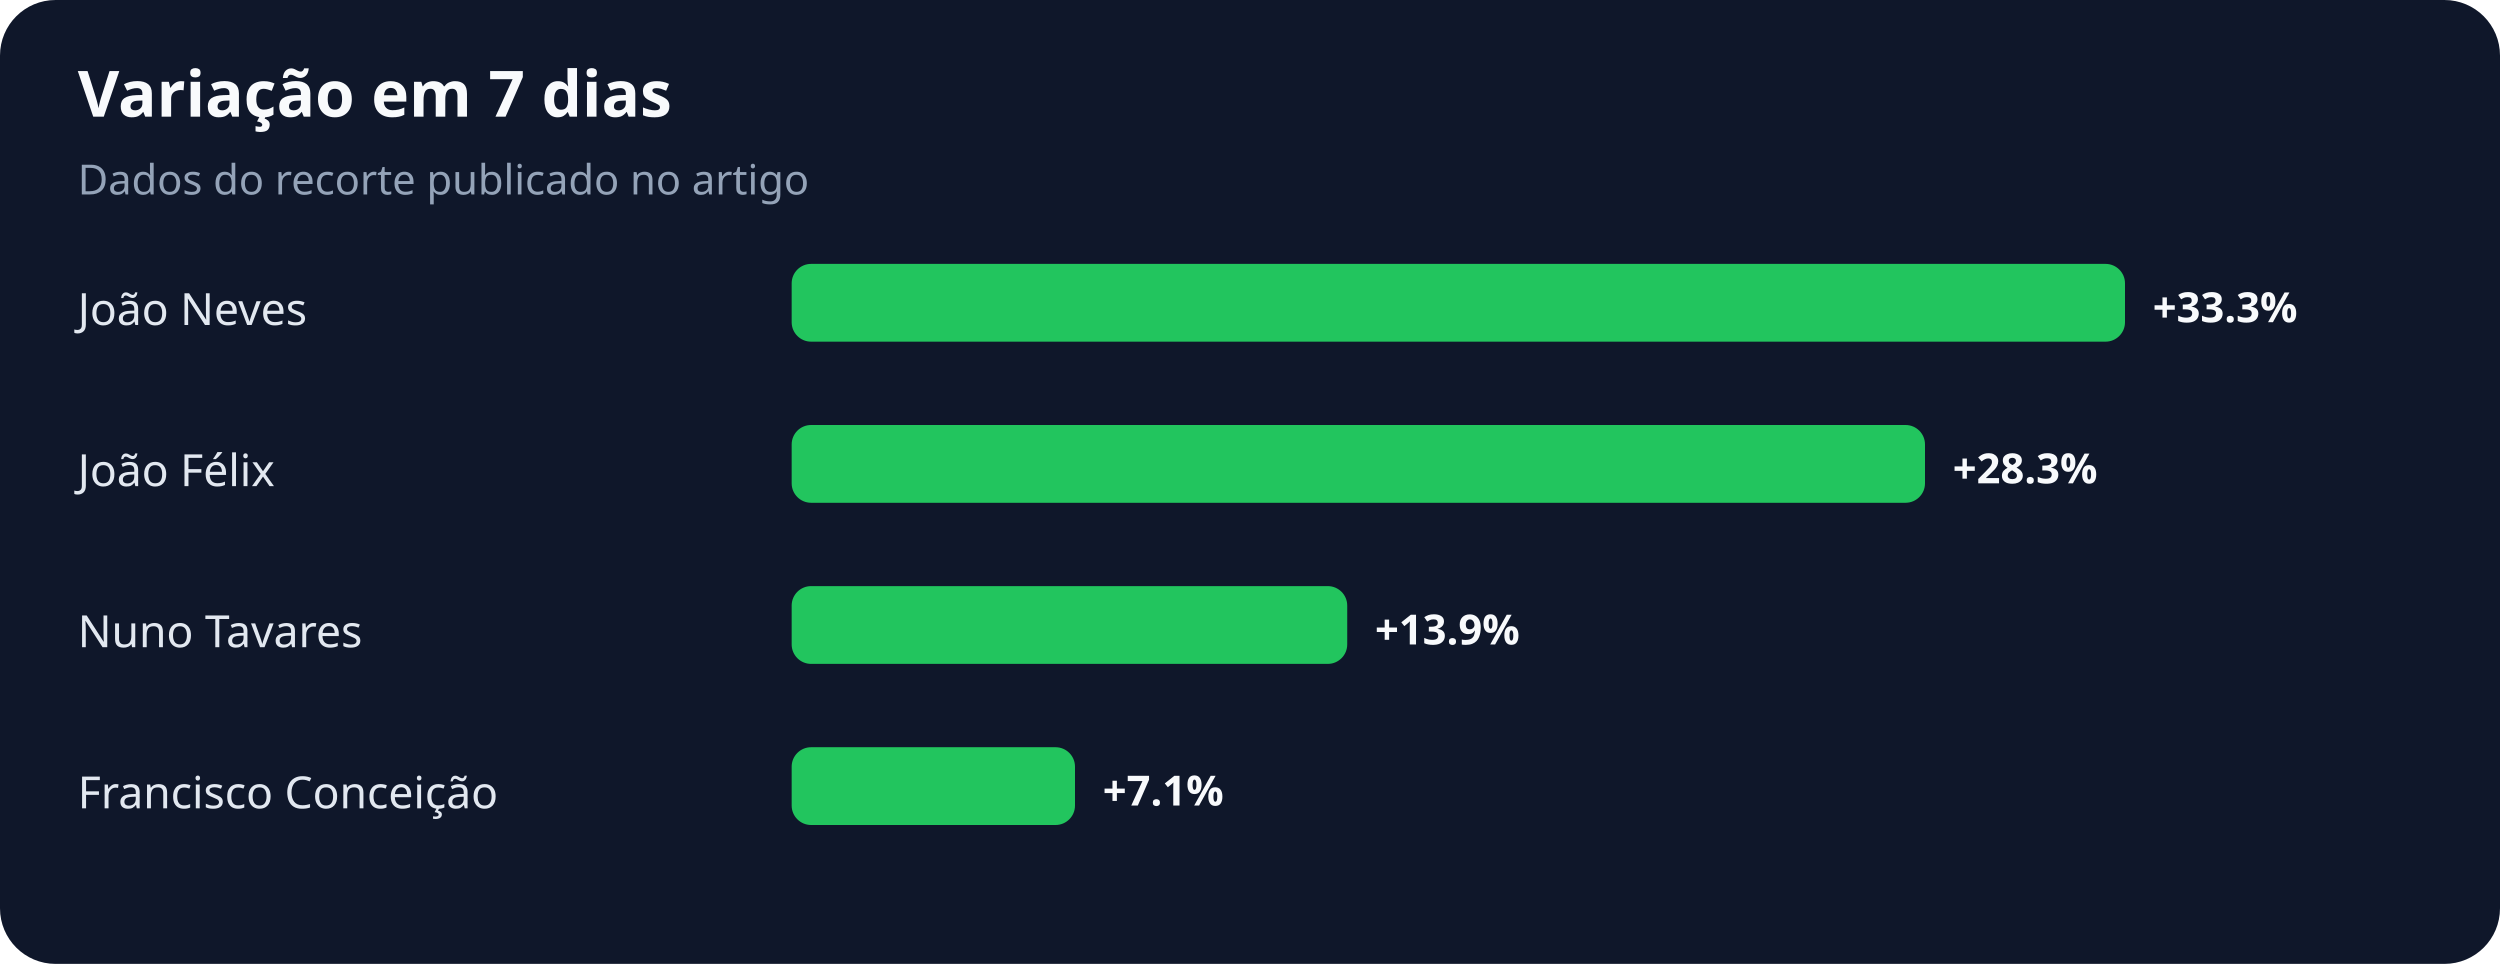
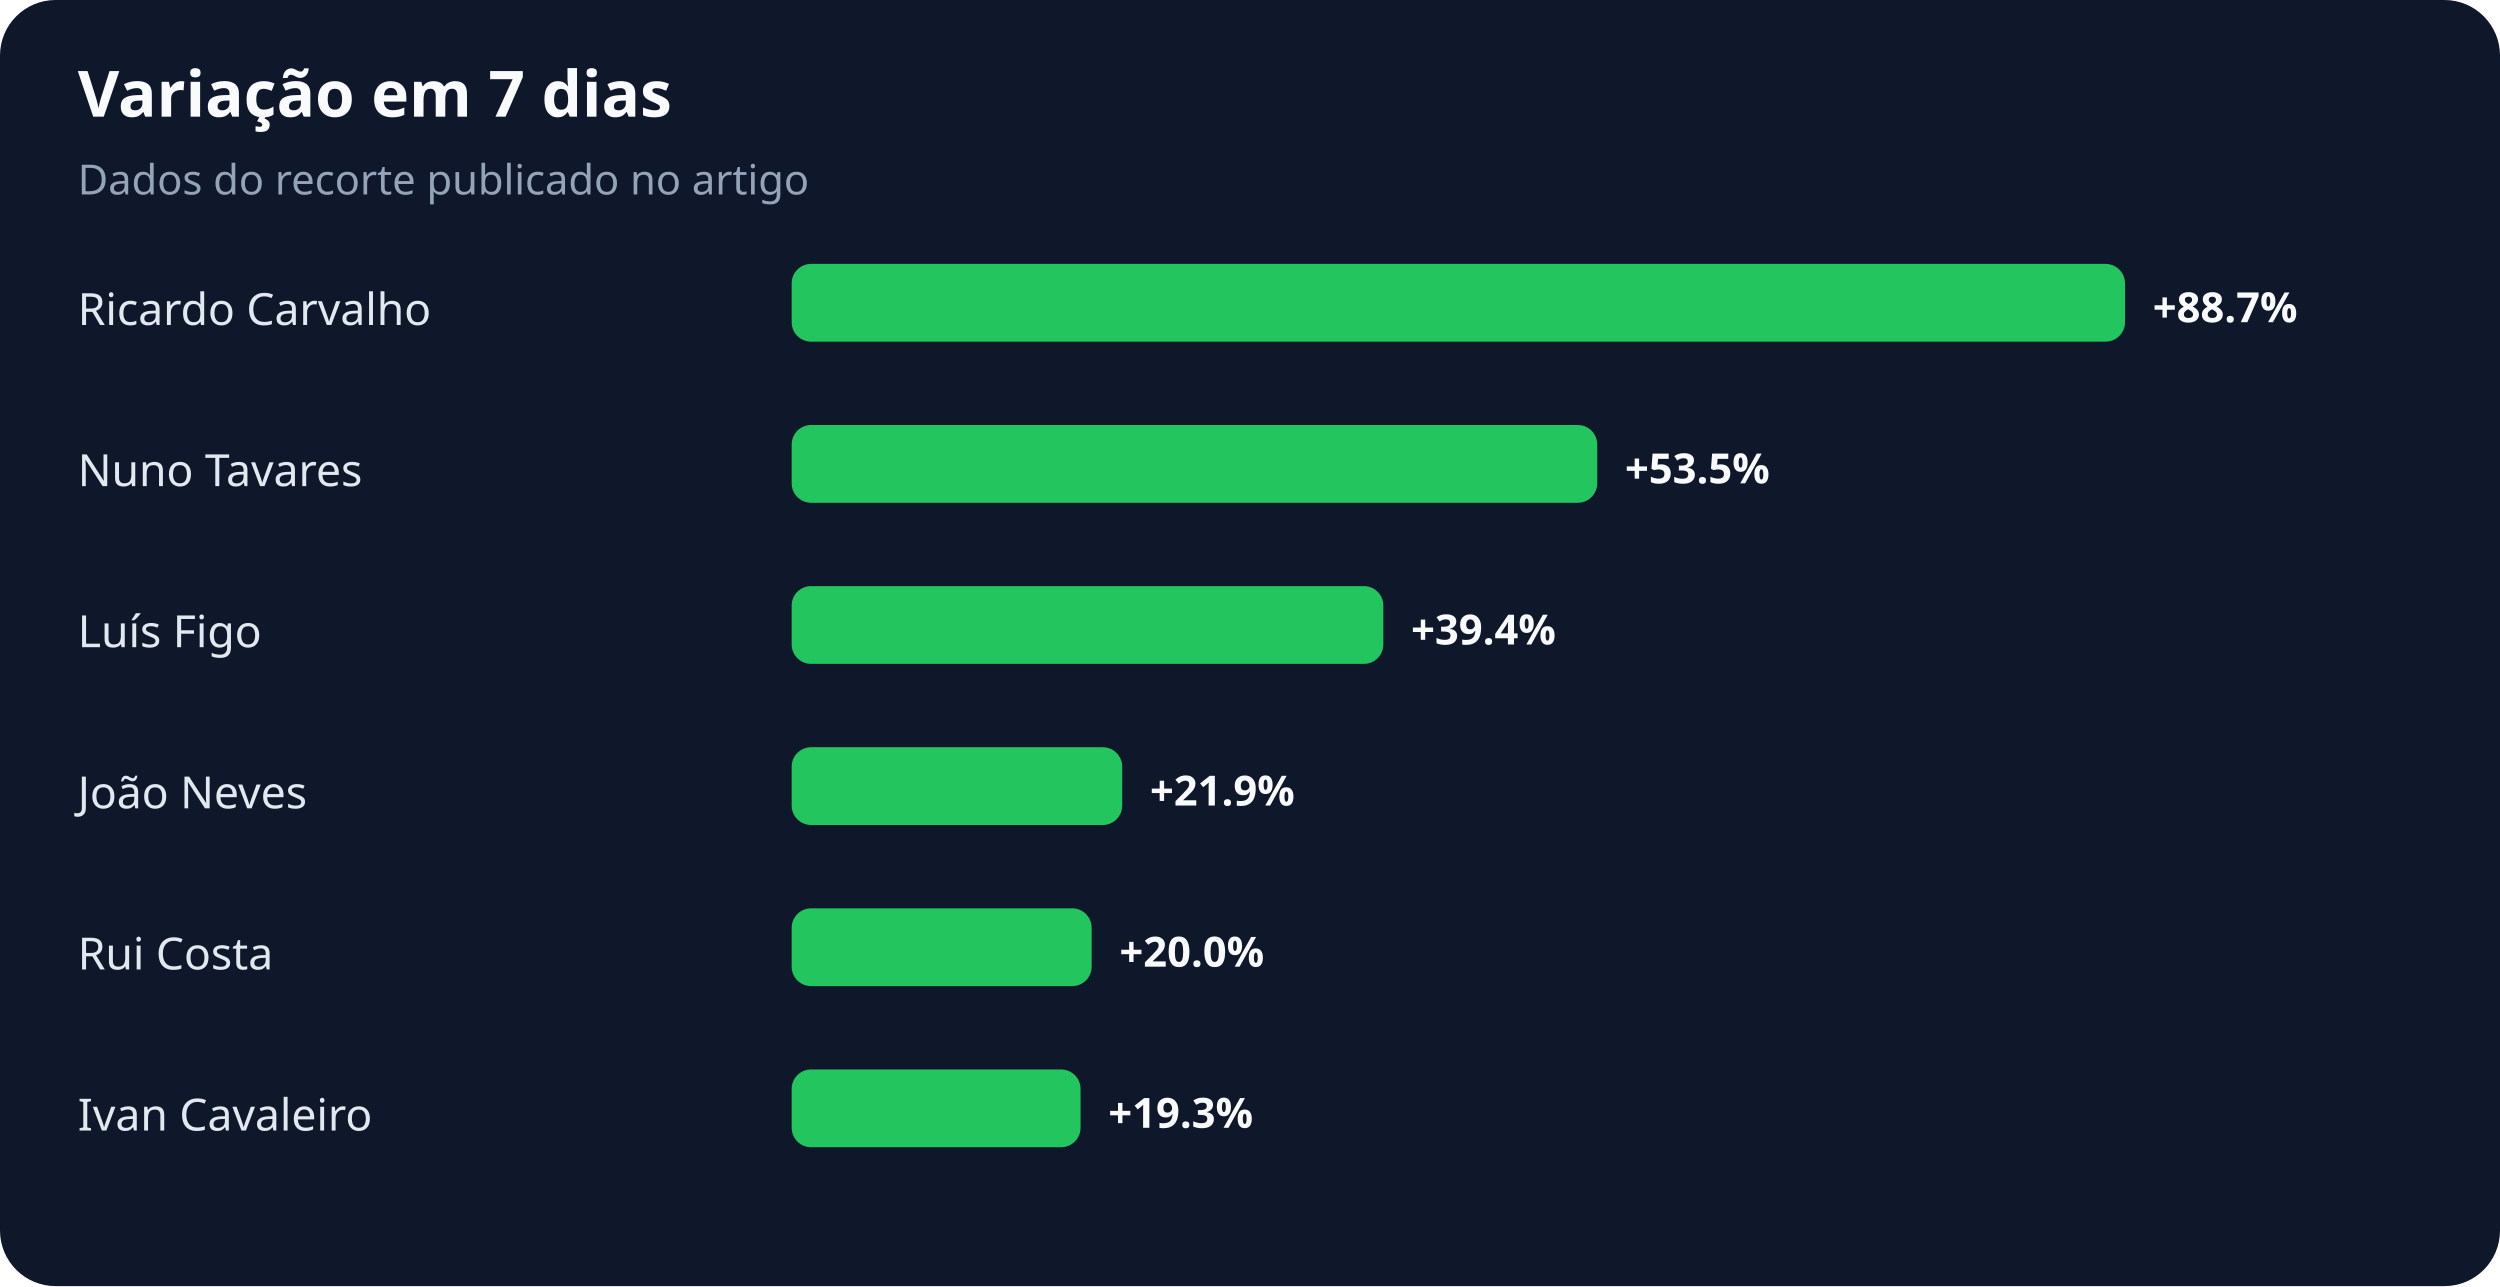
- <svg xmlns="http://www.w3.org/2000/svg" width="900" height="347" viewBox="0 0 900 347" role="img" aria-labelledby="title desc">
+ <svg xmlns="http://www.w3.org/2000/svg" width="900" height="463" viewBox="0 0 900 463" role="img" aria-labelledby="title desc">
  <rect width="100%" height="100%" rx="20" fill="#0f172a" />
  <text x="28" y="42" fill="#f8fafc" font-family="system-ui,sans-serif" font-size="23" font-weight="700">Variação em 7 dias</text>
  <text x="28" y="70" fill="#94a3b8" font-family="system-ui,sans-serif" font-size="15">Dados do recorte publicado no artigo</text>
-   <text x="28" y="117" fill="#e2e8f0" font-family="system-ui,sans-serif" font-size="16">João Neves</text>
+   <text x="28" y="117" fill="#e2e8f0" font-family="system-ui,sans-serif" font-size="16">Ricardo Carvalho</text>
  <rect x="285" y="95" width="480" height="28" rx="7" fill="#22c55e" />
-   <text x="775" y="116" fill="#f8fafc" font-family="system-ui,sans-serif" font-size="15" font-weight="700">+33.3%</text>
-   <text x="28" y="175" fill="#e2e8f0" font-family="system-ui,sans-serif" font-size="16">João Félix</text>
-   <rect x="285" y="153" width="408" height="28" rx="7" fill="#22c55e" />
-   <text x="703" y="174" fill="#f8fafc" font-family="system-ui,sans-serif" font-size="15" font-weight="700">+28.3%</text>
-   <text x="28" y="233" fill="#e2e8f0" font-family="system-ui,sans-serif" font-size="16">Nuno Tavares</text>
-   <rect x="285" y="211" width="200" height="28" rx="7" fill="#22c55e" />
-   <text x="495" y="232" fill="#f8fafc" font-family="system-ui,sans-serif" font-size="15" font-weight="700">+13.9%</text>
-   <text x="28" y="291" fill="#e2e8f0" font-family="system-ui,sans-serif" font-size="16">Francisco Conceição</text>
-   <rect x="285" y="269" width="102" height="28" rx="7" fill="#22c55e" />
-   <text x="397" y="290" fill="#f8fafc" font-family="system-ui,sans-serif" font-size="15" font-weight="700">+7.1%</text>
+   <text x="775" y="116" fill="#f8fafc" font-family="system-ui,sans-serif" font-size="15" font-weight="700">+88.7%</text>
+   <text x="28" y="175" fill="#e2e8f0" font-family="system-ui,sans-serif" font-size="16">Nuno Tavares</text>
+   <rect x="285" y="153" width="290" height="28" rx="7" fill="#22c55e" />
+   <text x="585" y="174" fill="#f8fafc" font-family="system-ui,sans-serif" font-size="15" font-weight="700">+53.5%</text>
+   <text x="28" y="233" fill="#e2e8f0" font-family="system-ui,sans-serif" font-size="16">Luís Figo</text>
+   <rect x="285" y="211" width="213" height="28" rx="7" fill="#22c55e" />
+   <text x="508" y="232" fill="#f8fafc" font-family="system-ui,sans-serif" font-size="15" font-weight="700">+39.4%</text>
+   <text x="28" y="291" fill="#e2e8f0" font-family="system-ui,sans-serif" font-size="16">João Neves</text>
+   <rect x="285" y="269" width="119" height="28" rx="7" fill="#22c55e" />
+   <text x="414" y="290" fill="#f8fafc" font-family="system-ui,sans-serif" font-size="15" font-weight="700">+21.9%</text>
+   <text x="28" y="349" fill="#e2e8f0" font-family="system-ui,sans-serif" font-size="16">Rui Costa</text>
+   <rect x="285" y="327" width="108" height="28" rx="7" fill="#22c55e" />
+   <text x="403" y="348" fill="#f8fafc" font-family="system-ui,sans-serif" font-size="15" font-weight="700">+20.0%</text>
+   <text x="28" y="407" fill="#e2e8f0" font-family="system-ui,sans-serif" font-size="16">Ivan Cavaleiro</text>
+   <rect x="285" y="385" width="104" height="28" rx="7" fill="#22c55e" />
+   <text x="399" y="406" fill="#f8fafc" font-family="system-ui,sans-serif" font-size="15" font-weight="700">+19.3%</text>
</svg>
